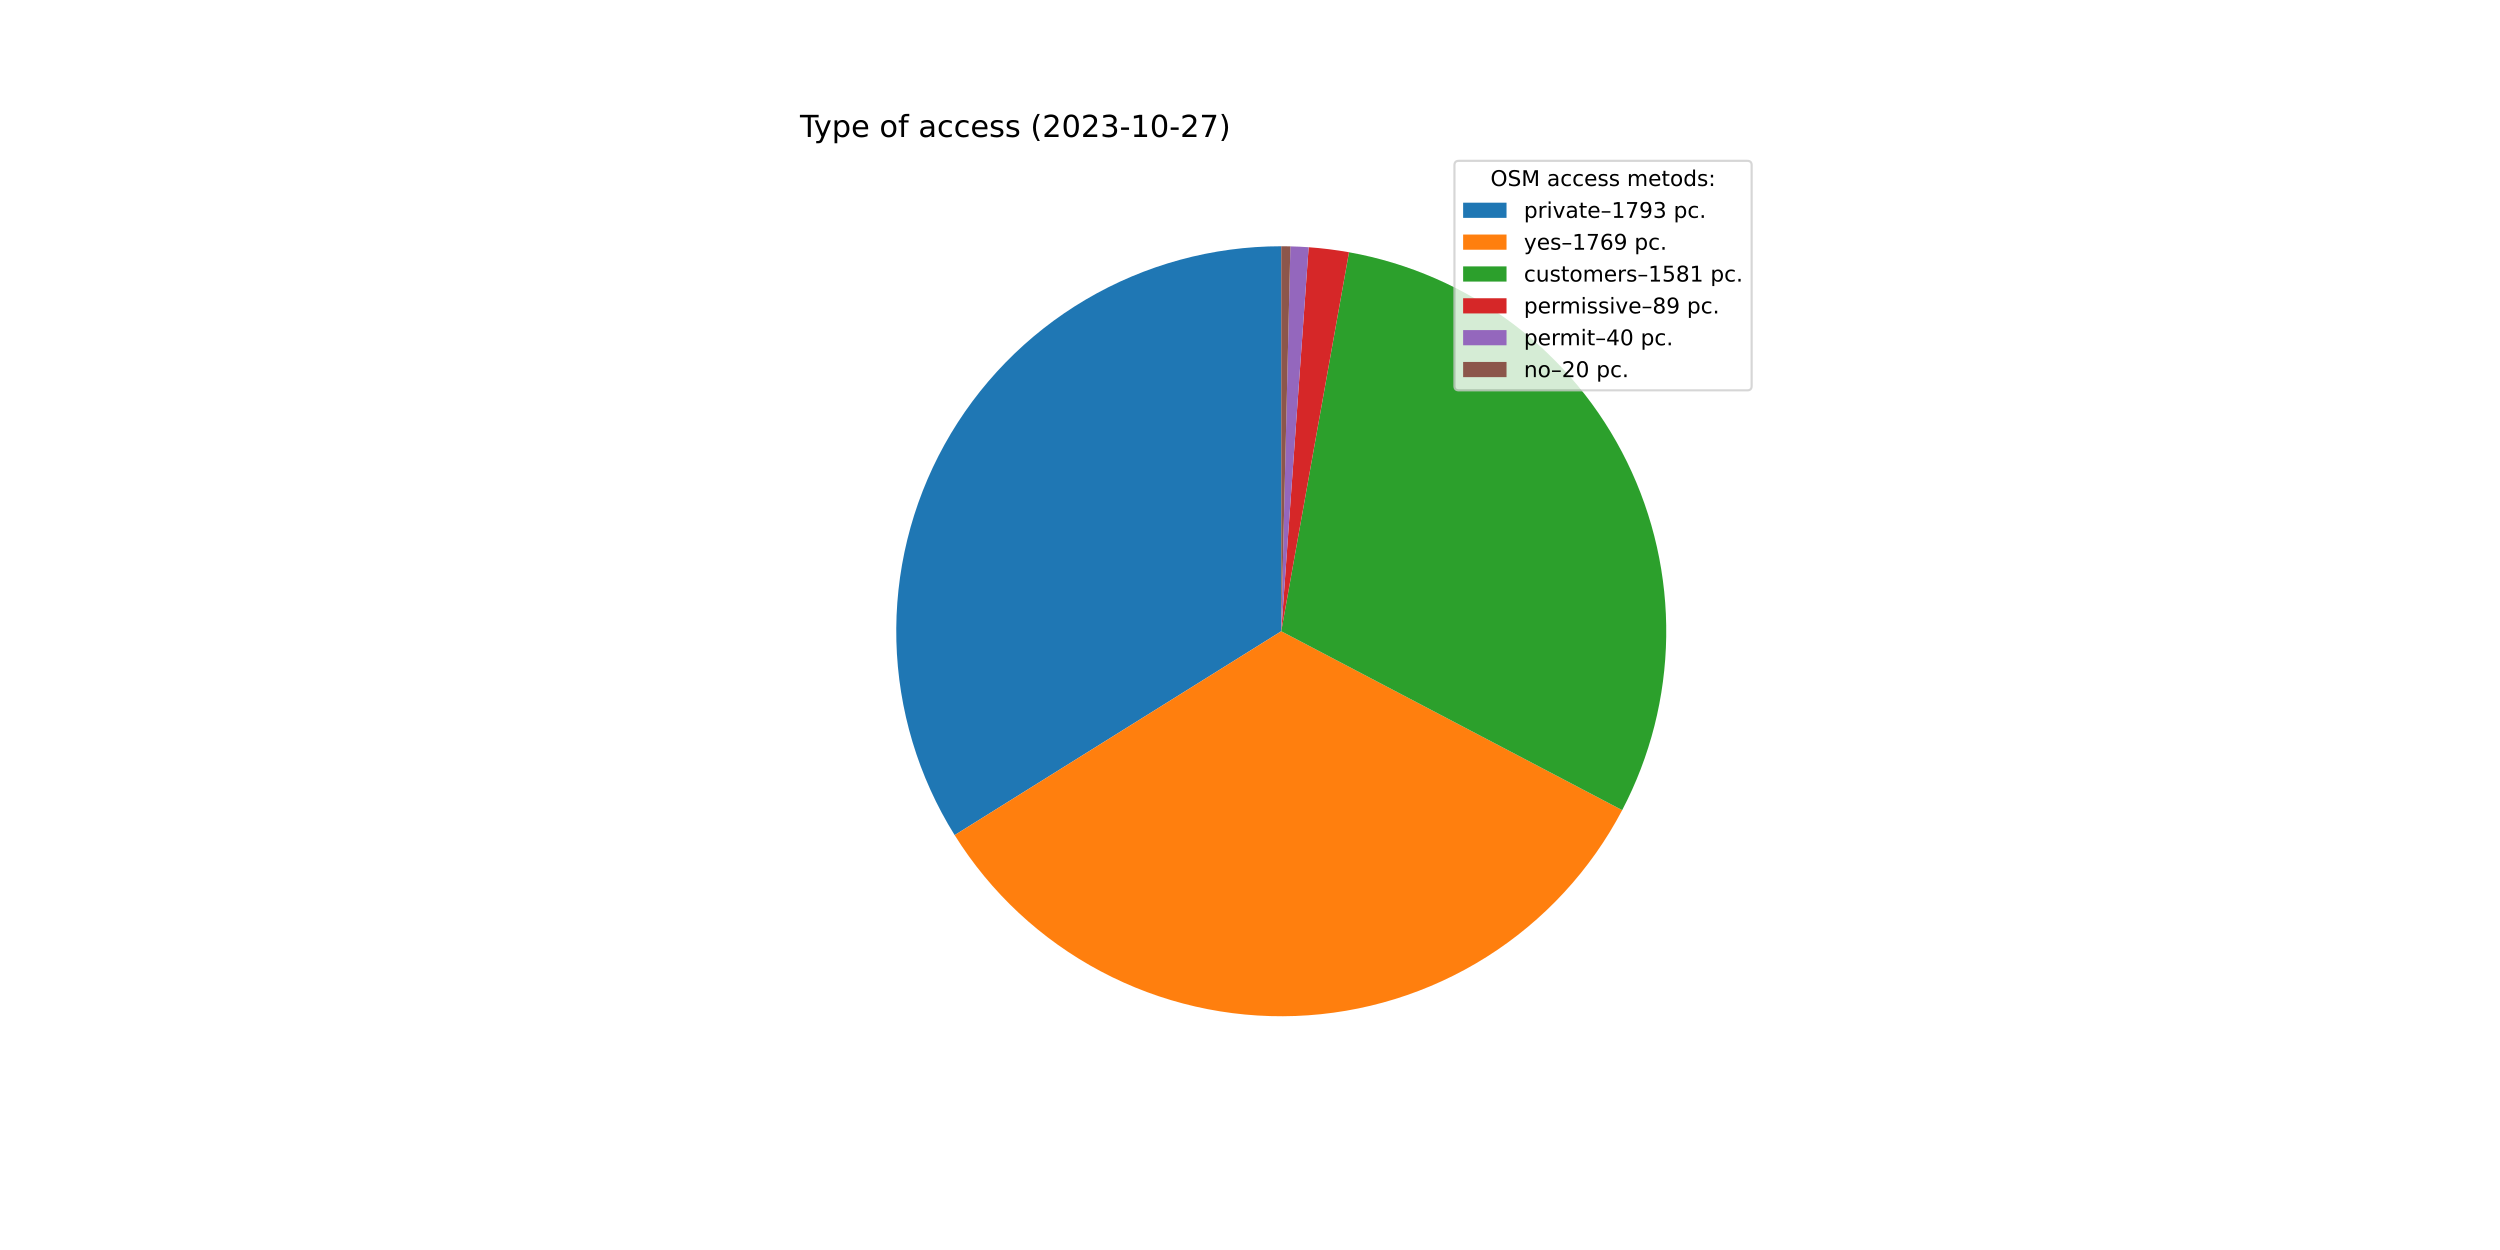
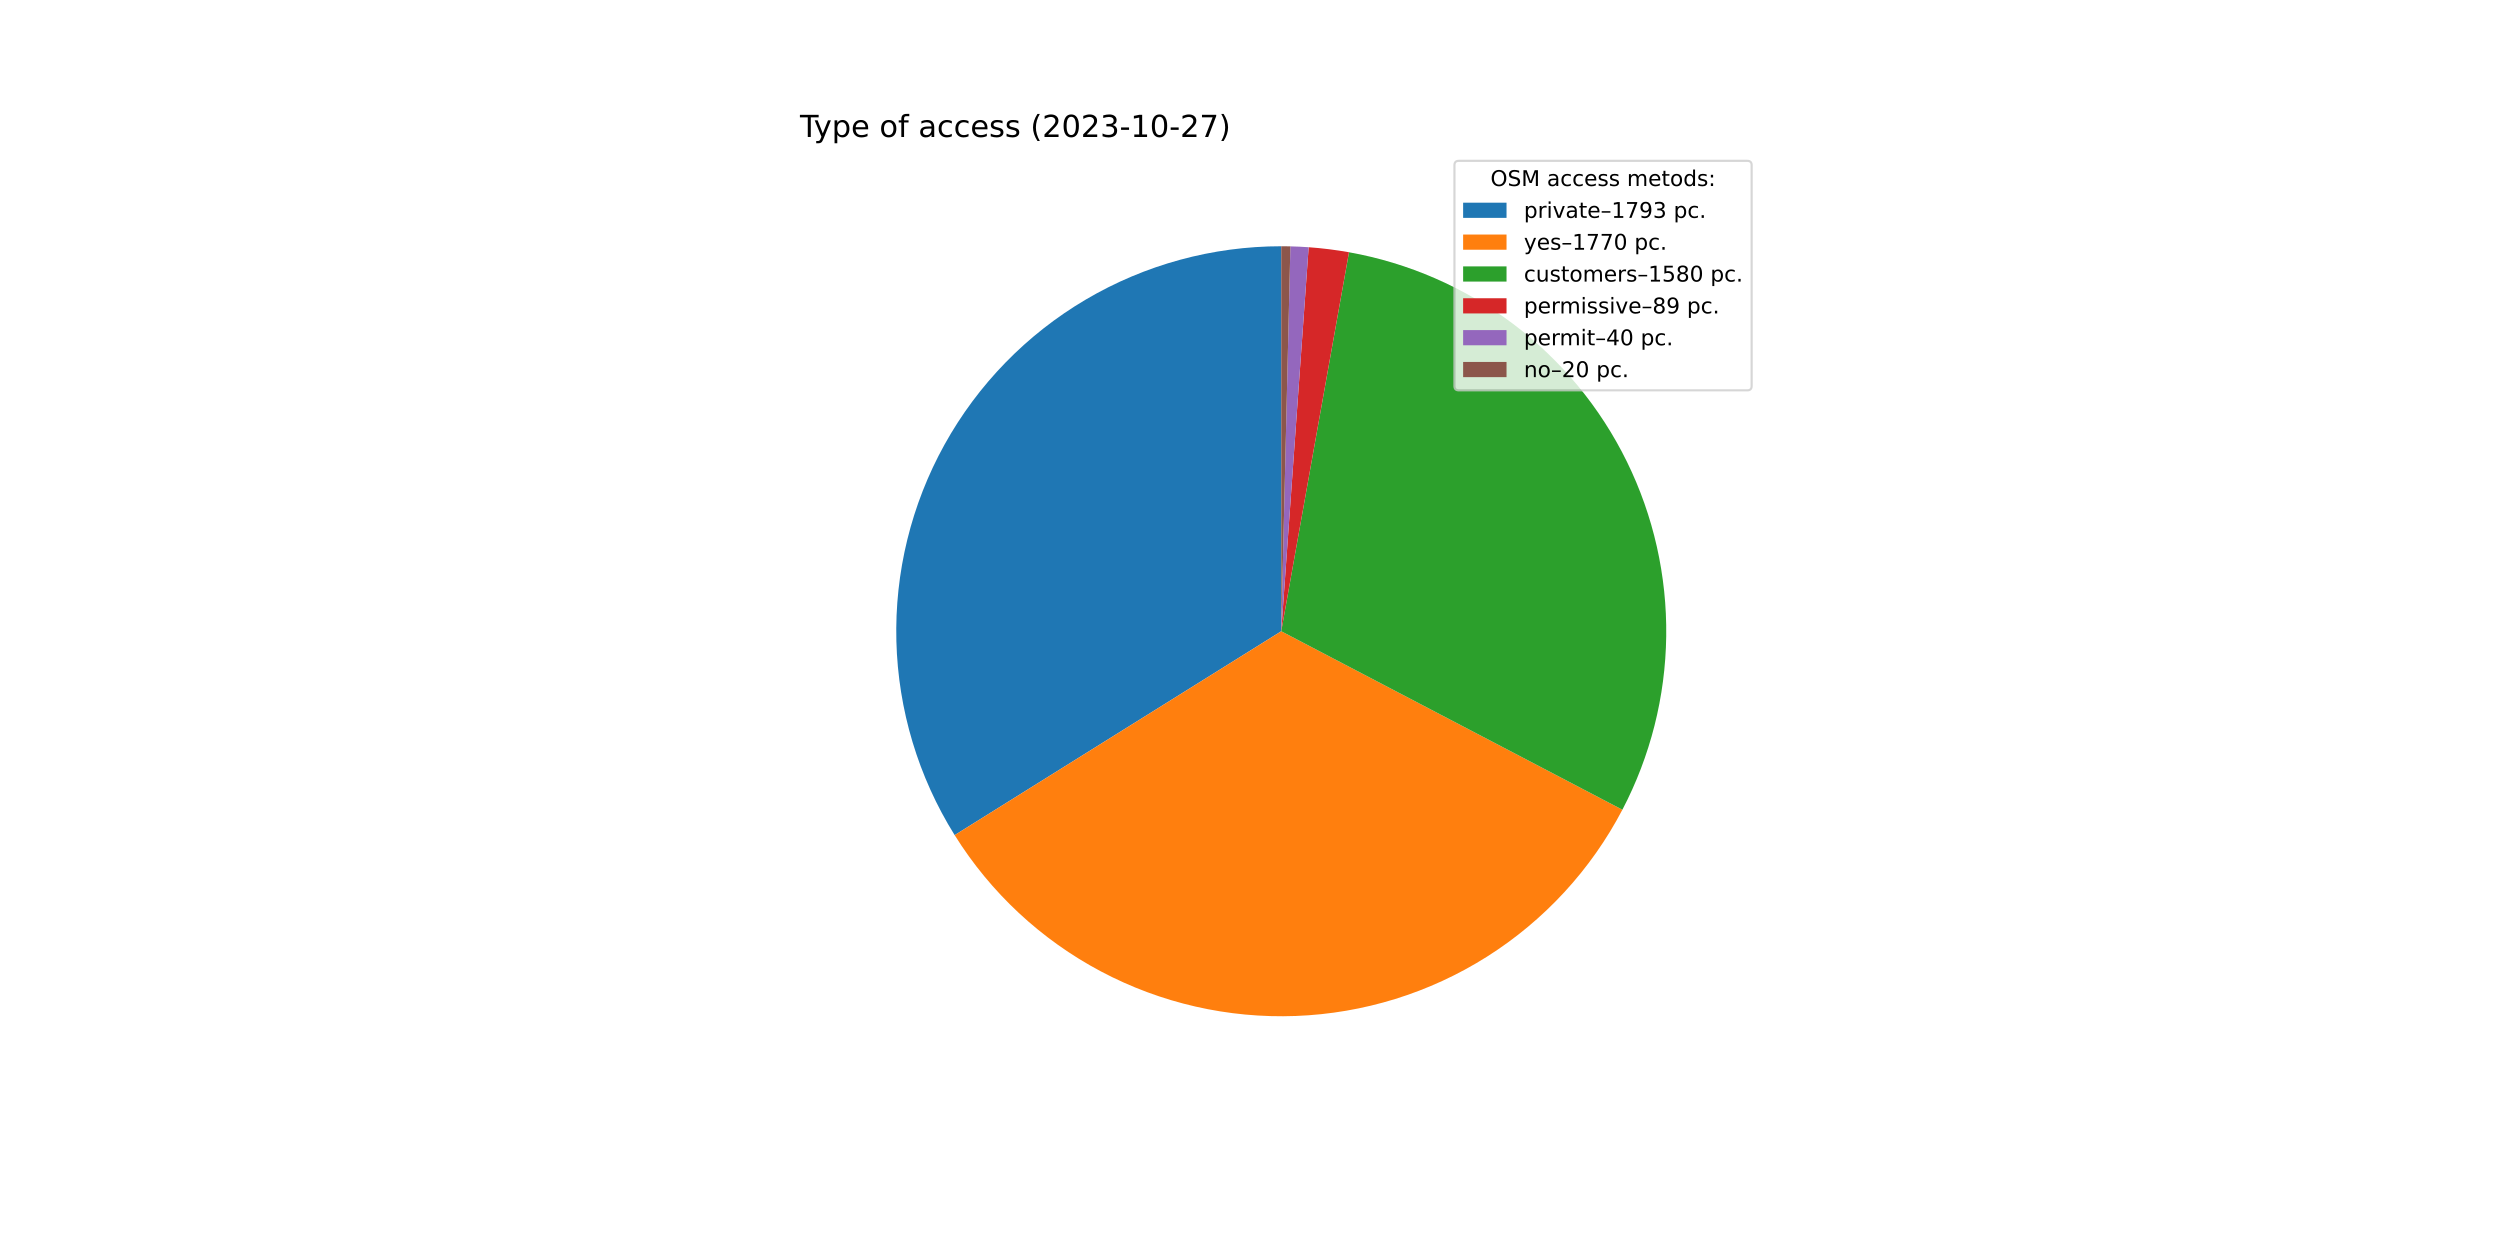
<svg xmlns="http://www.w3.org/2000/svg" xmlns:xlink="http://www.w3.org/1999/xlink" width="1152pt" height="576pt" viewBox="0 0 1152 576" version="1.1">
  <defs>
    <style type="text/css">*{stroke-linejoin: round; stroke-linecap: butt}</style>
  </defs>
  <g id="figure_1">
    <g id="patch_1">
      <path d="M 0 576  L 1152 576  L 1152 0  L 0 0  z " style="fill: #ffffff" />
    </g>
    <g id="axes_1">
      <g id="patch_2">
        <path d="M 590.4 113.472  C 558.743 113.472 527.655 121.945 500.377 138.009  C 473.098 154.073 450.61 177.15 435.256 204.834  C 419.902 232.518 412.234 263.814 413.051 295.461  C 413.869 327.107 423.142 357.966 439.905 384.82  L 590.4 290.88  L 590.4 113.472  z " style="fill: #1f77b4" />
      </g>
      <g id="patch_3">
-         <path d="M 439.905 384.82  C 456.441 411.312 479.682 432.973 507.27 447.606  C 534.858 462.239 565.827 469.332 597.034 468.164  C 628.24 466.996 658.592 457.609 685.01 440.955  C 711.427 424.302 732.984 400.964 747.495 373.311  L 590.4 290.88  L 439.905 384.82  z " style="fill: #ff7f0e" />
+         <path d="M 439.905 384.82  C 456.45 411.327 479.709 432.997 507.317 447.631  C 534.925 462.264 565.915 469.347 597.139 468.16  C 628.363 466.973 658.726 457.558 685.143 440.871  C 711.561 424.184 733.107 400.811 747.592 373.125  L 590.4 290.88  L 439.905 384.82  z " style="fill: #ff7f0e" />
      </g>
      <g id="patch_4">
-         <path d="M 747.495 373.311  C 760.448 348.625 767.402 321.23 767.791 293.355  C 768.18 265.48 761.993 237.901 749.733 212.863  C 737.473 187.826 719.483 166.027 697.226 149.24  C 674.968 132.453 649.064 121.147 621.621 116.241  L 590.4 290.88  L 747.495 373.311  z " style="fill: #2ca02c" />
+         <path d="M 747.592 373.125  C 760.508 348.439 767.429 321.055 767.793 293.197  C 768.157 265.339 761.953 237.783 749.687 212.769  C 737.42 187.754 719.432 165.978 697.184 149.208  C 674.935 132.439 649.047 121.144 621.621 116.241  L 590.4 290.88  L 747.592 373.125  z " style="fill: #2ca02c" />
      </g>
      <g id="patch_5">
-         <path d="M 621.621 116.241  C 618.545 115.691 615.456 115.222 612.355 114.836  C 609.254 114.449 606.144 114.144 603.027 113.922  L 590.4 290.88  L 621.621 116.241  z " style="fill: #d62728" />
+         <path d="M 621.621 116.241  C 618.546 115.691 615.456 115.222 612.355 114.836  C 609.254 114.449 606.144 114.144 603.028 113.922  L 590.4 290.88  L 621.621 116.241  z " style="fill: #d62728" />
      </g>
      <g id="patch_6">
-         <path d="M 603.027 113.922  C 601.627 113.822 600.225 113.739 598.822 113.672  C 597.42 113.605 596.016 113.555 594.612 113.522  L 590.4 290.88  L 603.027 113.922  z " style="fill: #9467bd" />
+         <path d="M 603.028 113.922  C 601.627 113.822 600.225 113.739 598.822 113.672  C 597.42 113.605 596.016 113.555 594.612 113.522  L 590.4 290.88  L 603.028 113.922  z " style="fill: #9467bd" />
      </g>
      <g id="patch_7">
        <path d="M 594.612 113.522  C 593.91 113.505 593.208 113.493 592.506 113.485  C 591.804 113.476 591.102 113.472 590.4 113.472  L 590.4 290.88  L 594.612 113.522  z " style="fill: #8c564b" />
      </g>
      <g id="matplotlib.axis_1" />
      <g id="matplotlib.axis_2" />
      <g id="text_1">
        <g transform="translate(368.64 63.12)scale(0.14 -0.14)">
          <defs>
            <path id="DejaVuSans-54" d="M -19 4666  L 3928 4666  L 3928 4134  L 2272 4134  L 2272 0  L 1638 0  L 1638 4134  L -19 4134  L -19 4666  z " transform="scale(0.015625)" />
            <path id="DejaVuSans-79" d="M 2059 -325  Q 1816 -950 1584 -1140  Q 1353 -1331 966 -1331  L 506 -1331  L 506 -850  L 844 -850  Q 1081 -850 1212 -737  Q 1344 -625 1503 -206  L 1606 56  L 191 3500  L 800 3500  L 1894 763  L 2988 3500  L 3597 3500  L 2059 -325  z " transform="scale(0.015625)" />
            <path id="DejaVuSans-70" d="M 1159 525  L 1159 -1331  L 581 -1331  L 581 3500  L 1159 3500  L 1159 2969  Q 1341 3281 1617 3432  Q 1894 3584 2278 3584  Q 2916 3584 3314 3078  Q 3713 2572 3713 1747  Q 3713 922 3314 415  Q 2916 -91 2278 -91  Q 1894 -91 1617 61  Q 1341 213 1159 525  z M 3116 1747  Q 3116 2381 2855 2742  Q 2594 3103 2138 3103  Q 1681 3103 1420 2742  Q 1159 2381 1159 1747  Q 1159 1113 1420 752  Q 1681 391 2138 391  Q 2594 391 2855 752  Q 3116 1113 3116 1747  z " transform="scale(0.015625)" />
            <path id="DejaVuSans-65" d="M 3597 1894  L 3597 1613  L 953 1613  Q 991 1019 1311 708  Q 1631 397 2203 397  Q 2534 397 2845 478  Q 3156 559 3463 722  L 3463 178  Q 3153 47 2828 -22  Q 2503 -91 2169 -91  Q 1331 -91 842 396  Q 353 884 353 1716  Q 353 2575 817 3079  Q 1281 3584 2069 3584  Q 2775 3584 3186 3129  Q 3597 2675 3597 1894  z M 3022 2063  Q 3016 2534 2758 2815  Q 2500 3097 2075 3097  Q 1594 3097 1305 2825  Q 1016 2553 972 2059  L 3022 2063  z " transform="scale(0.015625)" />
            <path id="DejaVuSans-20" transform="scale(0.015625)" />
            <path id="DejaVuSans-6f" d="M 1959 3097  Q 1497 3097 1228 2736  Q 959 2375 959 1747  Q 959 1119 1226 758  Q 1494 397 1959 397  Q 2419 397 2687 759  Q 2956 1122 2956 1747  Q 2956 2369 2687 2733  Q 2419 3097 1959 3097  z M 1959 3584  Q 2709 3584 3137 3096  Q 3566 2609 3566 1747  Q 3566 888 3137 398  Q 2709 -91 1959 -91  Q 1206 -91 779 398  Q 353 888 353 1747  Q 353 2609 779 3096  Q 1206 3584 1959 3584  z " transform="scale(0.015625)" />
            <path id="DejaVuSans-66" d="M 2375 4863  L 2375 4384  L 1825 4384  Q 1516 4384 1395 4259  Q 1275 4134 1275 3809  L 1275 3500  L 2222 3500  L 2222 3053  L 1275 3053  L 1275 0  L 697 0  L 697 3053  L 147 3053  L 147 3500  L 697 3500  L 697 3744  Q 697 4328 969 4595  Q 1241 4863 1831 4863  L 2375 4863  z " transform="scale(0.015625)" />
            <path id="DejaVuSans-61" d="M 2194 1759  Q 1497 1759 1228 1600  Q 959 1441 959 1056  Q 959 750 1161 570  Q 1363 391 1709 391  Q 2188 391 2477 730  Q 2766 1069 2766 1631  L 2766 1759  L 2194 1759  z M 3341 1997  L 3341 0  L 2766 0  L 2766 531  Q 2569 213 2275 61  Q 1981 -91 1556 -91  Q 1019 -91 701 211  Q 384 513 384 1019  Q 384 1609 779 1909  Q 1175 2209 1959 2209  L 2766 2209  L 2766 2266  Q 2766 2663 2505 2880  Q 2244 3097 1772 3097  Q 1472 3097 1187 3025  Q 903 2953 641 2809  L 641 3341  Q 956 3463 1253 3523  Q 1550 3584 1831 3584  Q 2591 3584 2966 3190  Q 3341 2797 3341 1997  z " transform="scale(0.015625)" />
            <path id="DejaVuSans-63" d="M 3122 3366  L 3122 2828  Q 2878 2963 2633 3030  Q 2388 3097 2138 3097  Q 1578 3097 1268 2742  Q 959 2388 959 1747  Q 959 1106 1268 751  Q 1578 397 2138 397  Q 2388 397 2633 464  Q 2878 531 3122 666  L 3122 134  Q 2881 22 2623 -34  Q 2366 -91 2075 -91  Q 1284 -91 818 406  Q 353 903 353 1747  Q 353 2603 823 3093  Q 1294 3584 2113 3584  Q 2378 3584 2631 3529  Q 2884 3475 3122 3366  z " transform="scale(0.015625)" />
            <path id="DejaVuSans-73" d="M 2834 3397  L 2834 2853  Q 2591 2978 2328 3040  Q 2066 3103 1784 3103  Q 1356 3103 1142 2972  Q 928 2841 928 2578  Q 928 2378 1081 2264  Q 1234 2150 1697 2047  L 1894 2003  Q 2506 1872 2764 1633  Q 3022 1394 3022 966  Q 3022 478 2636 193  Q 2250 -91 1575 -91  Q 1294 -91 989 -36  Q 684 19 347 128  L 347 722  Q 666 556 975 473  Q 1284 391 1588 391  Q 1994 391 2212 530  Q 2431 669 2431 922  Q 2431 1156 2273 1281  Q 2116 1406 1581 1522  L 1381 1569  Q 847 1681 609 1914  Q 372 2147 372 2553  Q 372 3047 722 3315  Q 1072 3584 1716 3584  Q 2034 3584 2315 3537  Q 2597 3491 2834 3397  z " transform="scale(0.015625)" />
            <path id="DejaVuSans-28" d="M 1984 4856  Q 1566 4138 1362 3434  Q 1159 2731 1159 2009  Q 1159 1288 1364 580  Q 1569 -128 1984 -844  L 1484 -844  Q 1016 -109 783 600  Q 550 1309 550 2009  Q 550 2706 781 3412  Q 1013 4119 1484 4856  L 1984 4856  z " transform="scale(0.015625)" />
            <path id="DejaVuSans-32" d="M 1228 531  L 3431 531  L 3431 0  L 469 0  L 469 531  Q 828 903 1448 1529  Q 2069 2156 2228 2338  Q 2531 2678 2651 2914  Q 2772 3150 2772 3378  Q 2772 3750 2511 3984  Q 2250 4219 1831 4219  Q 1534 4219 1204 4116  Q 875 4013 500 3803  L 500 4441  Q 881 4594 1212 4672  Q 1544 4750 1819 4750  Q 2544 4750 2975 4387  Q 3406 4025 3406 3419  Q 3406 3131 3298 2873  Q 3191 2616 2906 2266  Q 2828 2175 2409 1742  Q 1991 1309 1228 531  z " transform="scale(0.015625)" />
            <path id="DejaVuSans-30" d="M 2034 4250  Q 1547 4250 1301 3770  Q 1056 3291 1056 2328  Q 1056 1369 1301 889  Q 1547 409 2034 409  Q 2525 409 2770 889  Q 3016 1369 3016 2328  Q 3016 3291 2770 3770  Q 2525 4250 2034 4250  z M 2034 4750  Q 2819 4750 3233 4129  Q 3647 3509 3647 2328  Q 3647 1150 3233 529  Q 2819 -91 2034 -91  Q 1250 -91 836 529  Q 422 1150 422 2328  Q 422 3509 836 4129  Q 1250 4750 2034 4750  z " transform="scale(0.015625)" />
            <path id="DejaVuSans-33" d="M 2597 2516  Q 3050 2419 3304 2112  Q 3559 1806 3559 1356  Q 3559 666 3084 287  Q 2609 -91 1734 -91  Q 1441 -91 1130 -33  Q 819 25 488 141  L 488 750  Q 750 597 1062 519  Q 1375 441 1716 441  Q 2309 441 2620 675  Q 2931 909 2931 1356  Q 2931 1769 2642 2001  Q 2353 2234 1838 2234  L 1294 2234  L 1294 2753  L 1863 2753  Q 2328 2753 2575 2939  Q 2822 3125 2822 3475  Q 2822 3834 2567 4026  Q 2313 4219 1838 4219  Q 1578 4219 1281 4162  Q 984 4106 628 3988  L 628 4550  Q 988 4650 1302 4700  Q 1616 4750 1894 4750  Q 2613 4750 3031 4423  Q 3450 4097 3450 3541  Q 3450 3153 3228 2886  Q 3006 2619 2597 2516  z " transform="scale(0.015625)" />
            <path id="DejaVuSans-2d" d="M 313 2009  L 1997 2009  L 1997 1497  L 313 1497  L 313 2009  z " transform="scale(0.015625)" />
            <path id="DejaVuSans-31" d="M 794 531  L 1825 531  L 1825 4091  L 703 3866  L 703 4441  L 1819 4666  L 2450 4666  L 2450 531  L 3481 531  L 3481 0  L 794 0  L 794 531  z " transform="scale(0.015625)" />
            <path id="DejaVuSans-37" d="M 525 4666  L 3525 4666  L 3525 4397  L 1831 0  L 1172 0  L 2766 4134  L 525 4134  L 525 4666  z " transform="scale(0.015625)" />
            <path id="DejaVuSans-29" d="M 513 4856  L 1013 4856  Q 1481 4119 1714 3412  Q 1947 2706 1947 2009  Q 1947 1309 1714 600  Q 1481 -109 1013 -844  L 513 -844  Q 928 -128 1133 580  Q 1338 1288 1338 2009  Q 1338 2731 1133 3434  Q 928 4138 513 4856  z " transform="scale(0.015625)" />
          </defs>
          <use xlink:href="#DejaVuSans-54" />
          <use xlink:href="#DejaVuSans-79" x="45.459" />
          <use xlink:href="#DejaVuSans-70" x="104.639" />
          <use xlink:href="#DejaVuSans-65" x="168.115" />
          <use xlink:href="#DejaVuSans-20" x="229.639" />
          <use xlink:href="#DejaVuSans-6f" x="261.426" />
          <use xlink:href="#DejaVuSans-66" x="322.607" />
          <use xlink:href="#DejaVuSans-20" x="357.812" />
          <use xlink:href="#DejaVuSans-61" x="389.6" />
          <use xlink:href="#DejaVuSans-63" x="450.879" />
          <use xlink:href="#DejaVuSans-63" x="505.859" />
          <use xlink:href="#DejaVuSans-65" x="560.84" />
          <use xlink:href="#DejaVuSans-73" x="622.363" />
          <use xlink:href="#DejaVuSans-73" x="674.463" />
          <use xlink:href="#DejaVuSans-20" x="726.562" />
          <use xlink:href="#DejaVuSans-28" x="758.35" />
          <use xlink:href="#DejaVuSans-32" x="797.363" />
          <use xlink:href="#DejaVuSans-30" x="860.986" />
          <use xlink:href="#DejaVuSans-32" x="924.609" />
          <use xlink:href="#DejaVuSans-33" x="988.232" />
          <use xlink:href="#DejaVuSans-2d" x="1051.855" />
          <use xlink:href="#DejaVuSans-31" x="1087.939" />
          <use xlink:href="#DejaVuSans-30" x="1151.562" />
          <use xlink:href="#DejaVuSans-2d" x="1215.186" />
          <use xlink:href="#DejaVuSans-32" x="1251.27" />
          <use xlink:href="#DejaVuSans-37" x="1314.893" />
          <use xlink:href="#DejaVuSans-29" x="1378.516" />
        </g>
      </g>
      <g id="legend_1">
        <g id="patch_8">
          <path d="M 672.208 179.867  L 805.16 179.867  Q 807.16 179.867 807.16 177.867  L 807.16 76.12  Q 807.16 74.12 805.16 74.12  L 672.208 74.12  Q 670.208 74.12 670.208 76.12  L 670.208 177.867  Q 670.208 179.867 672.208 179.867  z " style="fill: #ffffff; opacity: 0.8; stroke: #cccccc; stroke-linejoin: miter" />
        </g>
        <g id="text_2">
          <g transform="translate(686.8038 85.71844)scale(0.1 -0.1)">
            <defs>
              <path id="DejaVuSans-4f" d="M 2522 4238  Q 1834 4238 1429 3725  Q 1025 3213 1025 2328  Q 1025 1447 1429 934  Q 1834 422 2522 422  Q 3209 422 3611 934  Q 4013 1447 4013 2328  Q 4013 3213 3611 3725  Q 3209 4238 2522 4238  z M 2522 4750  Q 3503 4750 4090 4092  Q 4678 3434 4678 2328  Q 4678 1225 4090 567  Q 3503 -91 2522 -91  Q 1538 -91 948 565  Q 359 1222 359 2328  Q 359 3434 948 4092  Q 1538 4750 2522 4750  z " transform="scale(0.015625)" />
              <path id="DejaVuSans-53" d="M 3425 4513  L 3425 3897  Q 3066 4069 2747 4153  Q 2428 4238 2131 4238  Q 1616 4238 1336 4038  Q 1056 3838 1056 3469  Q 1056 3159 1242 3001  Q 1428 2844 1947 2747  L 2328 2669  Q 3034 2534 3370 2195  Q 3706 1856 3706 1288  Q 3706 609 3251 259  Q 2797 -91 1919 -91  Q 1588 -91 1214 -16  Q 841 59 441 206  L 441 856  Q 825 641 1194 531  Q 1563 422 1919 422  Q 2459 422 2753 634  Q 3047 847 3047 1241  Q 3047 1584 2836 1778  Q 2625 1972 2144 2069  L 1759 2144  Q 1053 2284 737 2584  Q 422 2884 422 3419  Q 422 4038 858 4394  Q 1294 4750 2059 4750  Q 2388 4750 2728 4690  Q 3069 4631 3425 4513  z " transform="scale(0.015625)" />
              <path id="DejaVuSans-4d" d="M 628 4666  L 1569 4666  L 2759 1491  L 3956 4666  L 4897 4666  L 4897 0  L 4281 0  L 4281 4097  L 3078 897  L 2444 897  L 1241 4097  L 1241 0  L 628 0  L 628 4666  z " transform="scale(0.015625)" />
              <path id="DejaVuSans-6d" d="M 3328 2828  Q 3544 3216 3844 3400  Q 4144 3584 4550 3584  Q 5097 3584 5394 3201  Q 5691 2819 5691 2113  L 5691 0  L 5113 0  L 5113 2094  Q 5113 2597 4934 2840  Q 4756 3084 4391 3084  Q 3944 3084 3684 2787  Q 3425 2491 3425 1978  L 3425 0  L 2847 0  L 2847 2094  Q 2847 2600 2669 2842  Q 2491 3084 2119 3084  Q 1678 3084 1418 2786  Q 1159 2488 1159 1978  L 1159 0  L 581 0  L 581 3500  L 1159 3500  L 1159 2956  Q 1356 3278 1631 3431  Q 1906 3584 2284 3584  Q 2666 3584 2933 3390  Q 3200 3197 3328 2828  z " transform="scale(0.015625)" />
              <path id="DejaVuSans-74" d="M 1172 4494  L 1172 3500  L 2356 3500  L 2356 3053  L 1172 3053  L 1172 1153  Q 1172 725 1289 603  Q 1406 481 1766 481  L 2356 481  L 2356 0  L 1766 0  Q 1100 0 847 248  Q 594 497 594 1153  L 594 3053  L 172 3053  L 172 3500  L 594 3500  L 594 4494  L 1172 4494  z " transform="scale(0.015625)" />
              <path id="DejaVuSans-64" d="M 2906 2969  L 2906 4863  L 3481 4863  L 3481 0  L 2906 0  L 2906 525  Q 2725 213 2448 61  Q 2172 -91 1784 -91  Q 1150 -91 751 415  Q 353 922 353 1747  Q 353 2572 751 3078  Q 1150 3584 1784 3584  Q 2172 3584 2448 3432  Q 2725 3281 2906 2969  z M 947 1747  Q 947 1113 1208 752  Q 1469 391 1925 391  Q 2381 391 2643 752  Q 2906 1113 2906 1747  Q 2906 2381 2643 2742  Q 2381 3103 1925 3103  Q 1469 3103 1208 2742  Q 947 2381 947 1747  z " transform="scale(0.015625)" />
              <path id="DejaVuSans-3a" d="M 750 794  L 1409 794  L 1409 0  L 750 0  L 750 794  z M 750 3309  L 1409 3309  L 1409 2516  L 750 2516  L 750 3309  z " transform="scale(0.015625)" />
            </defs>
            <use xlink:href="#DejaVuSans-4f" />
            <use xlink:href="#DejaVuSans-53" x="78.711" />
            <use xlink:href="#DejaVuSans-4d" x="142.188" />
            <use xlink:href="#DejaVuSans-20" x="228.467" />
            <use xlink:href="#DejaVuSans-61" x="260.254" />
            <use xlink:href="#DejaVuSans-63" x="321.533" />
            <use xlink:href="#DejaVuSans-63" x="376.514" />
            <use xlink:href="#DejaVuSans-65" x="431.494" />
            <use xlink:href="#DejaVuSans-73" x="493.018" />
            <use xlink:href="#DejaVuSans-73" x="545.117" />
            <use xlink:href="#DejaVuSans-20" x="597.217" />
            <use xlink:href="#DejaVuSans-6d" x="629.004" />
            <use xlink:href="#DejaVuSans-65" x="726.416" />
            <use xlink:href="#DejaVuSans-74" x="787.939" />
            <use xlink:href="#DejaVuSans-6f" x="827.148" />
            <use xlink:href="#DejaVuSans-64" x="888.33" />
            <use xlink:href="#DejaVuSans-73" x="951.807" />
            <use xlink:href="#DejaVuSans-3a" x="1003.906" />
          </g>
        </g>
        <g id="patch_9">
          <path d="M 674.208 100.397  L 694.208 100.397  L 694.208 93.397  L 674.208 93.397  z " style="fill: #1f77b4" />
        </g>
        <g id="text_3">
          <g transform="translate(702.2084 100.3966)scale(0.1 -0.1)">
            <defs>
              <path id="DejaVuSans-72" d="M 2631 2963  Q 2534 3019 2420 3045  Q 2306 3072 2169 3072  Q 1681 3072 1420 2755  Q 1159 2438 1159 1844  L 1159 0  L 581 0  L 581 3500  L 1159 3500  L 1159 2956  Q 1341 3275 1631 3429  Q 1922 3584 2338 3584  Q 2397 3584 2469 3576  Q 2541 3569 2628 3553  L 2631 2963  z " transform="scale(0.015625)" />
              <path id="DejaVuSans-69" d="M 603 3500  L 1178 3500  L 1178 0  L 603 0  L 603 3500  z M 603 4863  L 1178 4863  L 1178 4134  L 603 4134  L 603 4863  z " transform="scale(0.015625)" />
              <path id="DejaVuSans-76" d="M 191 3500  L 800 3500  L 1894 563  L 2988 3500  L 3597 3500  L 2284 0  L 1503 0  L 191 3500  z " transform="scale(0.015625)" />
              <path id="DejaVuSans-2013" d="M 313 1978  L 2888 1978  L 2888 1528  L 313 1528  L 313 1978  z " transform="scale(0.015625)" />
              <path id="DejaVuSans-39" d="M 703 97  L 703 672  Q 941 559 1184 500  Q 1428 441 1663 441  Q 2288 441 2617 861  Q 2947 1281 2994 2138  Q 2813 1869 2534 1725  Q 2256 1581 1919 1581  Q 1219 1581 811 2004  Q 403 2428 403 3163  Q 403 3881 828 4315  Q 1253 4750 1959 4750  Q 2769 4750 3195 4129  Q 3622 3509 3622 2328  Q 3622 1225 3098 567  Q 2575 -91 1691 -91  Q 1453 -91 1209 -44  Q 966 3 703 97  z M 1959 2075  Q 2384 2075 2632 2365  Q 2881 2656 2881 3163  Q 2881 3666 2632 3958  Q 2384 4250 1959 4250  Q 1534 4250 1286 3958  Q 1038 3666 1038 3163  Q 1038 2656 1286 2365  Q 1534 2075 1959 2075  z " transform="scale(0.015625)" />
              <path id="DejaVuSans-2e" d="M 684 794  L 1344 794  L 1344 0  L 684 0  L 684 794  z " transform="scale(0.015625)" />
            </defs>
            <use xlink:href="#DejaVuSans-70" />
            <use xlink:href="#DejaVuSans-72" x="63.477" />
            <use xlink:href="#DejaVuSans-69" x="104.59" />
            <use xlink:href="#DejaVuSans-76" x="132.373" />
            <use xlink:href="#DejaVuSans-61" x="191.553" />
            <use xlink:href="#DejaVuSans-74" x="252.832" />
            <use xlink:href="#DejaVuSans-65" x="292.041" />
            <use xlink:href="#DejaVuSans-2013" x="353.564" />
            <use xlink:href="#DejaVuSans-31" x="403.564" />
            <use xlink:href="#DejaVuSans-37" x="467.188" />
            <use xlink:href="#DejaVuSans-39" x="530.811" />
            <use xlink:href="#DejaVuSans-33" x="594.434" />
            <use xlink:href="#DejaVuSans-20" x="658.057" />
            <use xlink:href="#DejaVuSans-70" x="689.844" />
            <use xlink:href="#DejaVuSans-63" x="753.32" />
            <use xlink:href="#DejaVuSans-2e" x="808.301" />
          </g>
        </g>
        <g id="patch_10">
          <path d="M 674.208 115.075  L 694.208 115.075  L 694.208 108.075  L 674.208 108.075  z " style="fill: #ff7f0e" />
        </g>
        <g id="text_4">
          <g transform="translate(702.2084 115.0747)scale(0.1 -0.1)">
-             <defs>
-               <path id="DejaVuSans-36" d="M 2113 2584  Q 1688 2584 1439 2293  Q 1191 2003 1191 1497  Q 1191 994 1439 701  Q 1688 409 2113 409  Q 2538 409 2786 701  Q 3034 994 3034 1497  Q 3034 2003 2786 2293  Q 2538 2584 2113 2584  z M 3366 4563  L 3366 3988  Q 3128 4100 2886 4159  Q 2644 4219 2406 4219  Q 1781 4219 1451 3797  Q 1122 3375 1075 2522  Q 1259 2794 1537 2939  Q 1816 3084 2150 3084  Q 2853 3084 3261 2657  Q 3669 2231 3669 1497  Q 3669 778 3244 343  Q 2819 -91 2113 -91  Q 1303 -91 875 529  Q 447 1150 447 2328  Q 447 3434 972 4092  Q 1497 4750 2381 4750  Q 2619 4750 2861 4703  Q 3103 4656 3366 4563  z " transform="scale(0.015625)" />
-             </defs>
            <use xlink:href="#DejaVuSans-79" />
            <use xlink:href="#DejaVuSans-65" x="59.18" />
            <use xlink:href="#DejaVuSans-73" x="120.703" />
            <use xlink:href="#DejaVuSans-2013" x="172.803" />
            <use xlink:href="#DejaVuSans-31" x="222.803" />
            <use xlink:href="#DejaVuSans-37" x="286.426" />
-             <use xlink:href="#DejaVuSans-36" x="350.049" />
-             <use xlink:href="#DejaVuSans-39" x="413.672" />
+             <use xlink:href="#DejaVuSans-37" x="350.049" />
+             <use xlink:href="#DejaVuSans-30" x="413.672" />
            <use xlink:href="#DejaVuSans-20" x="477.295" />
            <use xlink:href="#DejaVuSans-70" x="509.082" />
            <use xlink:href="#DejaVuSans-63" x="572.559" />
            <use xlink:href="#DejaVuSans-2e" x="627.539" />
          </g>
        </g>
        <g id="patch_11">
          <path d="M 674.208 129.753  L 694.208 129.753  L 694.208 122.753  L 674.208 122.753  z " style="fill: #2ca02c" />
        </g>
        <g id="text_5">
          <g transform="translate(702.2084 129.7528)scale(0.1 -0.1)">
            <defs>
              <path id="DejaVuSans-75" d="M 544 1381  L 544 3500  L 1119 3500  L 1119 1403  Q 1119 906 1312 657  Q 1506 409 1894 409  Q 2359 409 2629 706  Q 2900 1003 2900 1516  L 2900 3500  L 3475 3500  L 3475 0  L 2900 0  L 2900 538  Q 2691 219 2414 64  Q 2138 -91 1772 -91  Q 1169 -91 856 284  Q 544 659 544 1381  z M 1991 3584  L 1991 3584  z " transform="scale(0.015625)" />
              <path id="DejaVuSans-35" d="M 691 4666  L 3169 4666  L 3169 4134  L 1269 4134  L 1269 2991  Q 1406 3038 1543 3061  Q 1681 3084 1819 3084  Q 2600 3084 3056 2656  Q 3513 2228 3513 1497  Q 3513 744 3044 326  Q 2575 -91 1722 -91  Q 1428 -91 1123 -41  Q 819 9 494 109  L 494 744  Q 775 591 1075 516  Q 1375 441 1709 441  Q 2250 441 2565 725  Q 2881 1009 2881 1497  Q 2881 1984 2565 2268  Q 2250 2553 1709 2553  Q 1456 2553 1204 2497  Q 953 2441 691 2322  L 691 4666  z " transform="scale(0.015625)" />
              <path id="DejaVuSans-38" d="M 2034 2216  Q 1584 2216 1326 1975  Q 1069 1734 1069 1313  Q 1069 891 1326 650  Q 1584 409 2034 409  Q 2484 409 2743 651  Q 3003 894 3003 1313  Q 3003 1734 2745 1975  Q 2488 2216 2034 2216  z M 1403 2484  Q 997 2584 770 2862  Q 544 3141 544 3541  Q 544 4100 942 4425  Q 1341 4750 2034 4750  Q 2731 4750 3128 4425  Q 3525 4100 3525 3541  Q 3525 3141 3298 2862  Q 3072 2584 2669 2484  Q 3125 2378 3379 2068  Q 3634 1759 3634 1313  Q 3634 634 3220 271  Q 2806 -91 2034 -91  Q 1263 -91 848 271  Q 434 634 434 1313  Q 434 1759 690 2068  Q 947 2378 1403 2484  z M 1172 3481  Q 1172 3119 1398 2916  Q 1625 2713 2034 2713  Q 2441 2713 2670 2916  Q 2900 3119 2900 3481  Q 2900 3844 2670 4047  Q 2441 4250 2034 4250  Q 1625 4250 1398 4047  Q 1172 3844 1172 3481  z " transform="scale(0.015625)" />
            </defs>
            <use xlink:href="#DejaVuSans-63" />
            <use xlink:href="#DejaVuSans-75" x="54.98" />
            <use xlink:href="#DejaVuSans-73" x="118.359" />
            <use xlink:href="#DejaVuSans-74" x="170.459" />
            <use xlink:href="#DejaVuSans-6f" x="209.668" />
            <use xlink:href="#DejaVuSans-6d" x="270.85" />
            <use xlink:href="#DejaVuSans-65" x="368.262" />
            <use xlink:href="#DejaVuSans-72" x="429.785" />
            <use xlink:href="#DejaVuSans-73" x="470.898" />
            <use xlink:href="#DejaVuSans-2013" x="522.998" />
            <use xlink:href="#DejaVuSans-31" x="572.998" />
            <use xlink:href="#DejaVuSans-35" x="636.621" />
            <use xlink:href="#DejaVuSans-38" x="700.244" />
-             <use xlink:href="#DejaVuSans-31" x="763.867" />
+             <use xlink:href="#DejaVuSans-30" x="763.867" />
            <use xlink:href="#DejaVuSans-20" x="827.49" />
            <use xlink:href="#DejaVuSans-70" x="859.277" />
            <use xlink:href="#DejaVuSans-63" x="922.754" />
            <use xlink:href="#DejaVuSans-2e" x="977.734" />
          </g>
        </g>
        <g id="patch_12">
          <path d="M 674.208 144.431  L 694.208 144.431  L 694.208 137.431  L 674.208 137.431  z " style="fill: #d62728" />
        </g>
        <g id="text_6">
          <g transform="translate(702.2084 144.4309)scale(0.1 -0.1)">
            <use xlink:href="#DejaVuSans-70" />
            <use xlink:href="#DejaVuSans-65" x="63.477" />
            <use xlink:href="#DejaVuSans-72" x="125" />
            <use xlink:href="#DejaVuSans-6d" x="164.363" />
            <use xlink:href="#DejaVuSans-69" x="261.775" />
            <use xlink:href="#DejaVuSans-73" x="289.559" />
            <use xlink:href="#DejaVuSans-73" x="341.658" />
            <use xlink:href="#DejaVuSans-69" x="393.758" />
            <use xlink:href="#DejaVuSans-76" x="421.541" />
            <use xlink:href="#DejaVuSans-65" x="480.721" />
            <use xlink:href="#DejaVuSans-2013" x="542.244" />
            <use xlink:href="#DejaVuSans-38" x="592.244" />
            <use xlink:href="#DejaVuSans-39" x="655.867" />
            <use xlink:href="#DejaVuSans-20" x="719.49" />
            <use xlink:href="#DejaVuSans-70" x="751.277" />
            <use xlink:href="#DejaVuSans-63" x="814.754" />
            <use xlink:href="#DejaVuSans-2e" x="869.734" />
          </g>
        </g>
        <g id="patch_13">
          <path d="M 674.208 159.109  L 694.208 159.109  L 694.208 152.109  L 674.208 152.109  z " style="fill: #9467bd" />
        </g>
        <g id="text_7">
          <g transform="translate(702.2084 159.1091)scale(0.1 -0.1)">
            <defs>
              <path id="DejaVuSans-34" d="M 2419 4116  L 825 1625  L 2419 1625  L 2419 4116  z M 2253 4666  L 3047 4666  L 3047 1625  L 3713 1625  L 3713 1100  L 3047 1100  L 3047 0  L 2419 0  L 2419 1100  L 313 1100  L 313 1709  L 2253 4666  z " transform="scale(0.015625)" />
            </defs>
            <use xlink:href="#DejaVuSans-70" />
            <use xlink:href="#DejaVuSans-65" x="63.477" />
            <use xlink:href="#DejaVuSans-72" x="125" />
            <use xlink:href="#DejaVuSans-6d" x="164.363" />
            <use xlink:href="#DejaVuSans-69" x="261.775" />
            <use xlink:href="#DejaVuSans-74" x="289.559" />
            <use xlink:href="#DejaVuSans-2013" x="328.768" />
            <use xlink:href="#DejaVuSans-34" x="378.768" />
            <use xlink:href="#DejaVuSans-30" x="442.391" />
            <use xlink:href="#DejaVuSans-20" x="506.014" />
            <use xlink:href="#DejaVuSans-70" x="537.801" />
            <use xlink:href="#DejaVuSans-63" x="601.277" />
            <use xlink:href="#DejaVuSans-2e" x="656.258" />
          </g>
        </g>
        <g id="patch_14">
          <path d="M 674.208 173.787  L 694.208 173.787  L 694.208 166.787  L 674.208 166.787  z " style="fill: #8c564b" />
        </g>
        <g id="text_8">
          <g transform="translate(702.2084 173.7872)scale(0.1 -0.1)">
            <defs>
              <path id="DejaVuSans-6e" d="M 3513 2113  L 3513 0  L 2938 0  L 2938 2094  Q 2938 2591 2744 2837  Q 2550 3084 2163 3084  Q 1697 3084 1428 2787  Q 1159 2491 1159 1978  L 1159 0  L 581 0  L 581 3500  L 1159 3500  L 1159 2956  Q 1366 3272 1645 3428  Q 1925 3584 2291 3584  Q 2894 3584 3203 3211  Q 3513 2838 3513 2113  z " transform="scale(0.015625)" />
            </defs>
            <use xlink:href="#DejaVuSans-6e" />
            <use xlink:href="#DejaVuSans-6f" x="63.379" />
            <use xlink:href="#DejaVuSans-2013" x="124.561" />
            <use xlink:href="#DejaVuSans-32" x="174.561" />
            <use xlink:href="#DejaVuSans-30" x="238.184" />
            <use xlink:href="#DejaVuSans-20" x="301.807" />
            <use xlink:href="#DejaVuSans-70" x="333.594" />
            <use xlink:href="#DejaVuSans-63" x="397.07" />
            <use xlink:href="#DejaVuSans-2e" x="452.051" />
          </g>
        </g>
      </g>
    </g>
  </g>
</svg>
